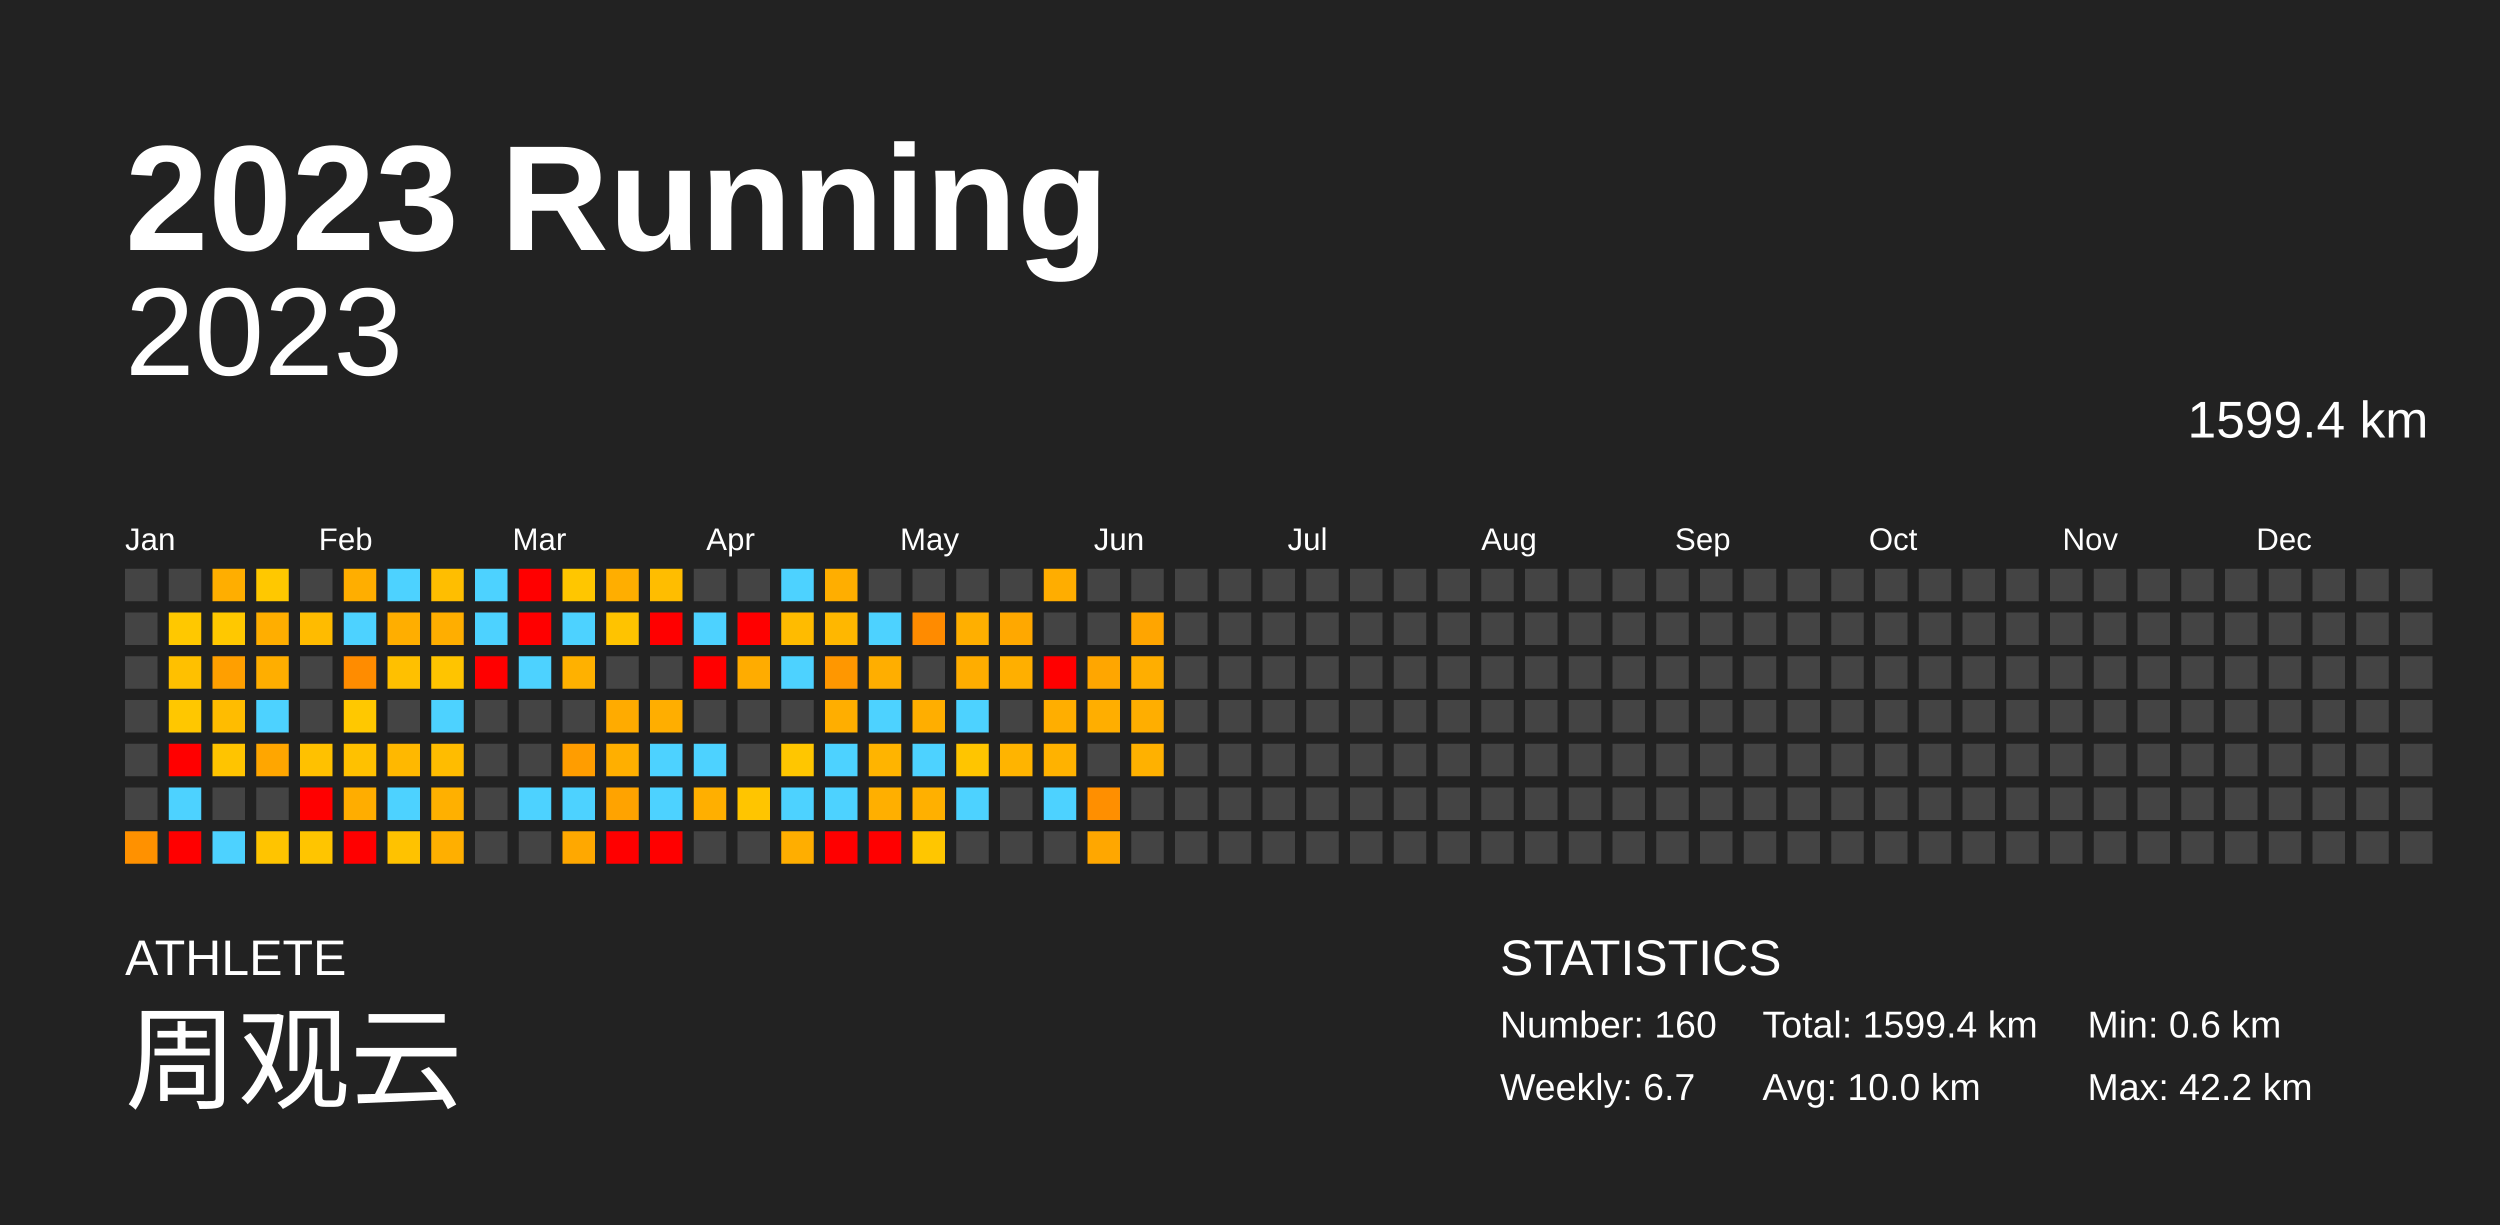
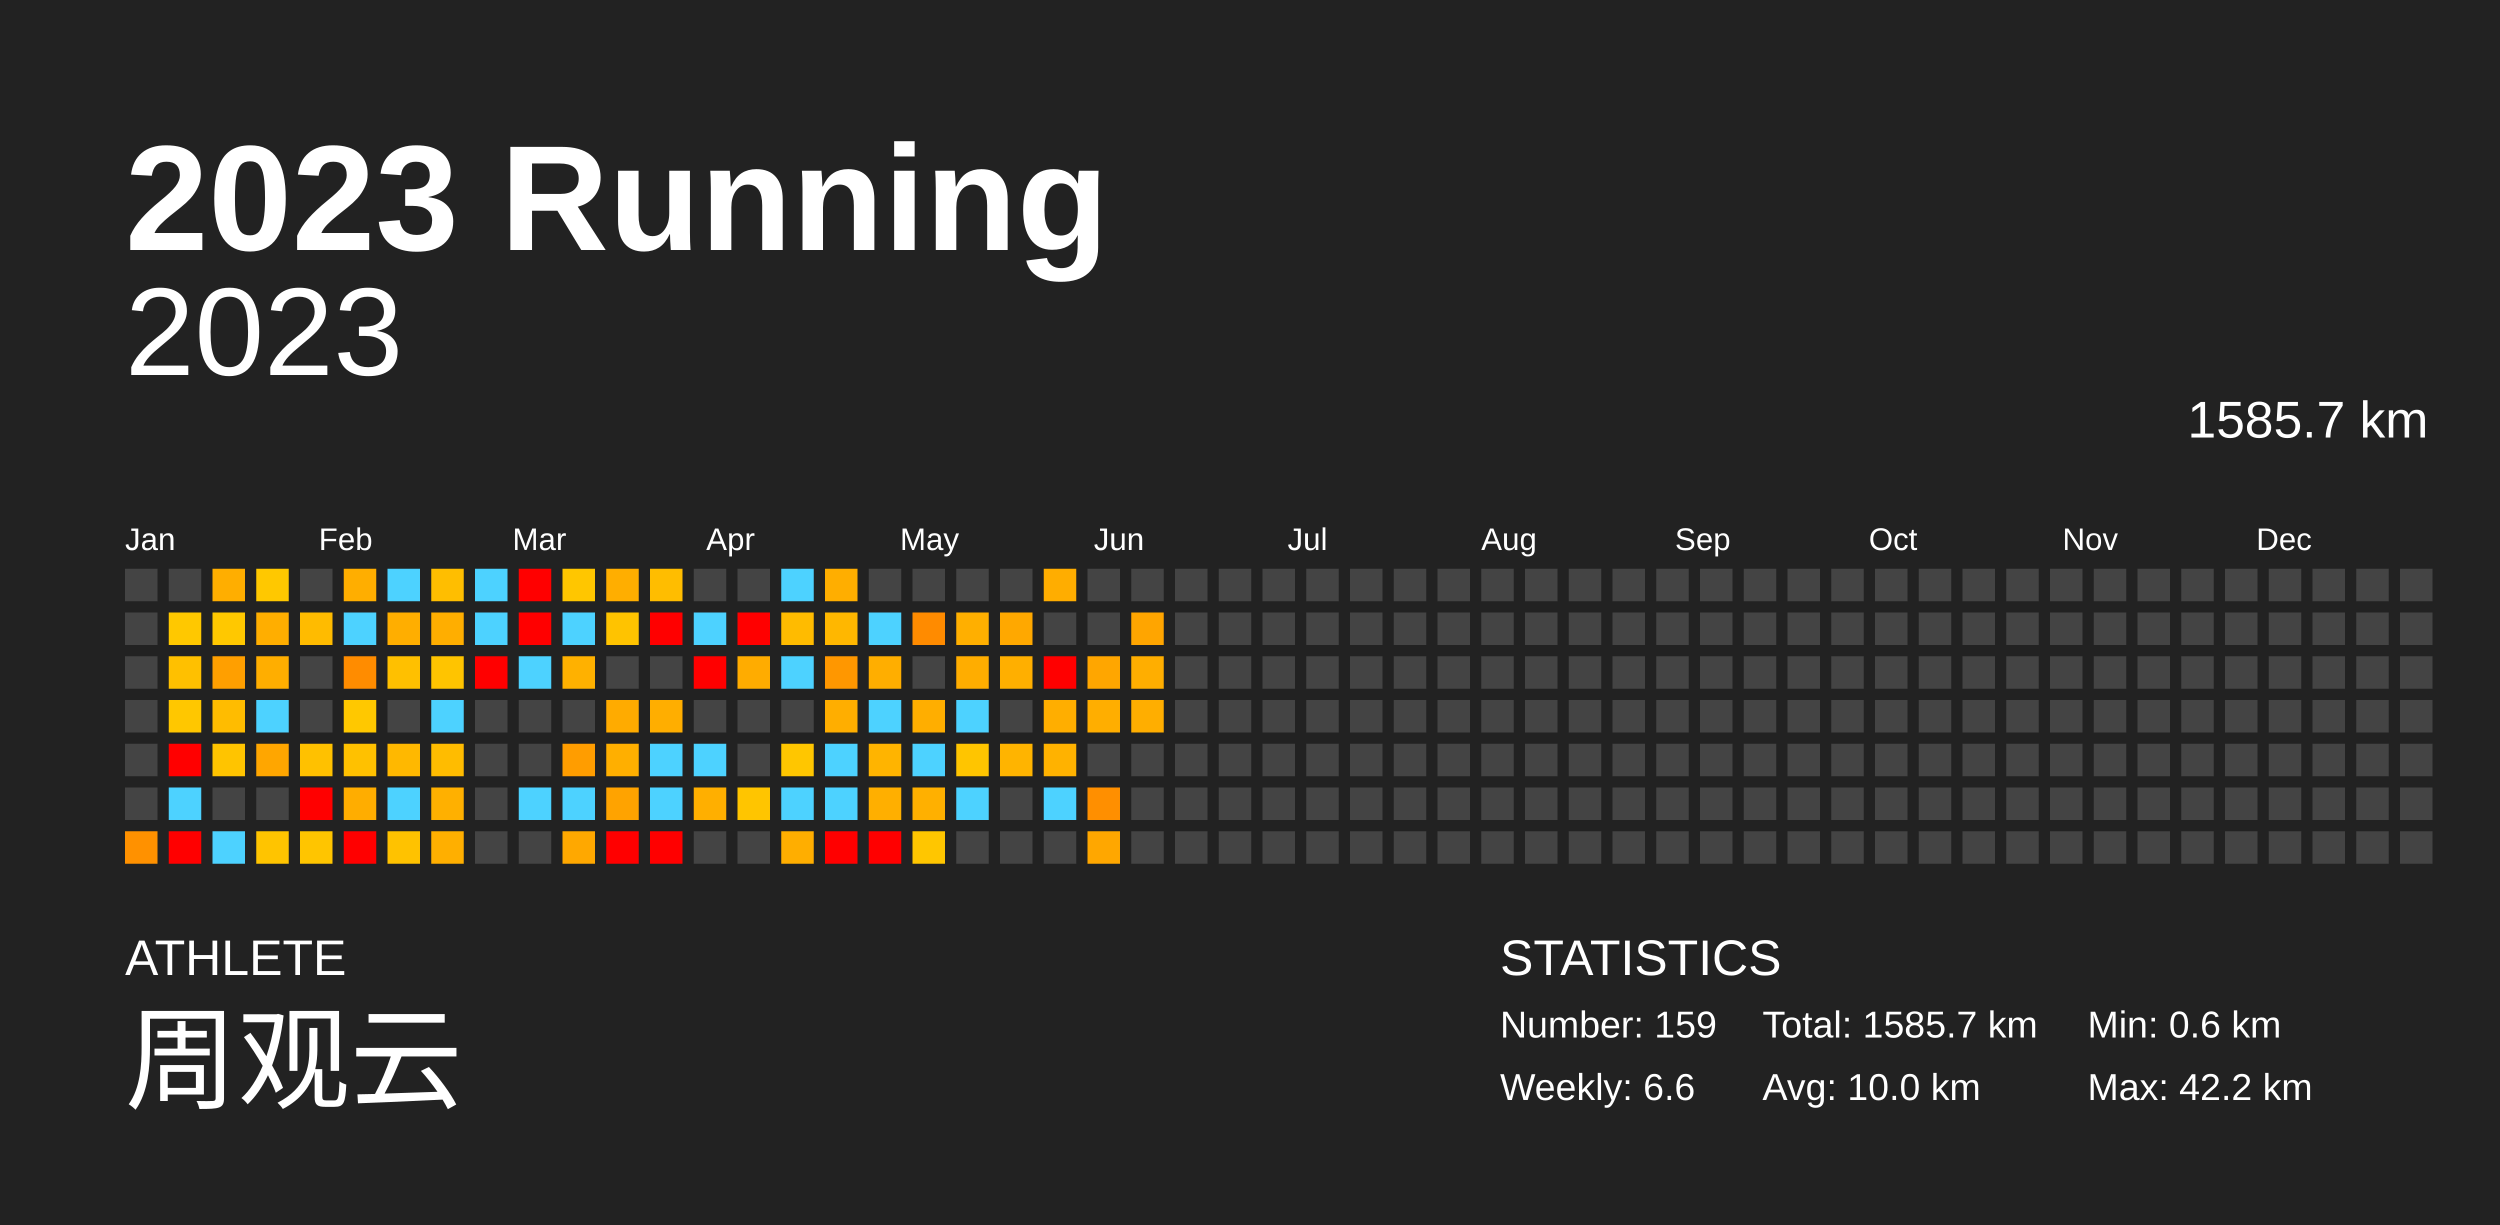
<svg xmlns="http://www.w3.org/2000/svg" baseProfile="full" height="98mm" version="1.1" viewBox="0,0,200,98" width="200mm">
  <defs />
  <rect fill="#222222" height="98" width="200" x="0" y="0" />
  <text fill="#FFFFFF" style="font-size:12px; font-family:Arial; font-weight:bold;" x="10" y="20">2023 Running</text>
  <text fill="#FFFFFF" style="font-size:4px; font-family:Arial" x="10" y="78">ATHLETE</text>
  <text fill="#FFFFFF" style="font-size:9px; font-family:Arial" x="10" y="88">周观云</text>
  <text fill="#FFFFFF" style="font-size:4px; font-family:Arial" x="120" y="78">STATISTICS</text>
-   <text fill="#FFFFFF" style="font-size:3px; font-family:Arial" x="120" y="83">Number: 160</text>
-   <text fill="#FFFFFF" style="font-size:3px; font-family:Arial" x="120" y="88">Weekly: 6.7</text>
-   <text fill="#FFFFFF" style="font-size:3px; font-family:Arial" x="141" y="83">Total: 1599.4 km</text>
+   <text fill="#FFFFFF" style="font-size:3px; font-family:Arial" x="120" y="83">Number: 159</text>
+   <text fill="#FFFFFF" style="font-size:3px; font-family:Arial" x="120" y="88">Weekly: 6.6</text>
+   <text fill="#FFFFFF" style="font-size:3px; font-family:Arial" x="141" y="83">Total: 1585.7 km</text>
  <text fill="#FFFFFF" style="font-size:3px; font-family:Arial" x="141" y="88">Avg: 10.0 km</text>
  <text fill="#FFFFFF" style="font-size:3px; font-family:Arial" x="167" y="83">Min: 0.6 km</text>
  <text fill="#FFFFFF" style="font-size:3px; font-family:Arial" x="167" y="88">Max: 42.2 km</text>
  <text alignment-baseline="hanging" fill="#FFFFFF" style="font-size:10.0px; font-family:Arial;" x="10" y="30">2023</text>
-   <text alignment-baseline="hanging" fill="#FFFFFF" style="font-size:4.125px; font-family:Arial;" x="175" y="35">1599.4 km</text>
+   <text alignment-baseline="hanging" fill="#FFFFFF" style="font-size:4.125px; font-family:Arial;" x="175" y="35">1585.7 km</text>
  <text fill="#FFFFFF" style="font-size:2.5px; font-family:Arial" x="10.0" y="44">Jan</text>
  <text fill="#FFFFFF" style="font-size:2.5px; font-family:Arial" x="25.5" y="44">Feb</text>
  <text fill="#FFFFFF" style="font-size:2.5px; font-family:Arial" x="41.0" y="44">Mar</text>
  <text fill="#FFFFFF" style="font-size:2.5px; font-family:Arial" x="56.5" y="44">Apr</text>
  <text fill="#FFFFFF" style="font-size:2.5px; font-family:Arial" x="72.0" y="44">May</text>
  <text fill="#FFFFFF" style="font-size:2.5px; font-family:Arial" x="87.5" y="44">Jun</text>
  <text fill="#FFFFFF" style="font-size:2.5px; font-family:Arial" x="103.0" y="44">Jul</text>
  <text fill="#FFFFFF" style="font-size:2.5px; font-family:Arial" x="118.5" y="44">Aug</text>
  <text fill="#FFFFFF" style="font-size:2.5px; font-family:Arial" x="134.0" y="44">Sep</text>
  <text fill="#FFFFFF" style="font-size:2.5px; font-family:Arial" x="149.5" y="44">Oct</text>
  <text fill="#FFFFFF" style="font-size:2.5px; font-family:Arial" x="165.0" y="44">Nov</text>
  <text fill="#FFFFFF" style="font-size:2.5px; font-family:Arial" x="180.5" y="44">Dec</text>
  <rect fill="#444444" height="2.6" width="2.6" x="10.0" y="45.5" />
  <rect fill="#444444" height="2.6" width="2.6" x="10.0" y="49.0" />
  <rect fill="#444444" height="2.6" width="2.6" x="10.0" y="52.5" />
  <rect fill="#444444" height="2.6" width="2.6" x="10.0" y="56.0" />
  <rect fill="#444444" height="2.6" width="2.6" x="10.0" y="59.5" />
  <rect fill="#444444" height="2.6" width="2.6" x="10.0" y="63.0" />
  <rect fill="#ff9100" height="2.6" width="2.6" x="10.0" y="66.5" />
  <rect fill="#444444" height="2.6" width="2.6" x="13.5" y="45.5" />
  <rect fill="#ffc800" height="2.6" width="2.6" x="13.5" y="49.0" />
  <rect fill="#ffc000" height="2.6" width="2.6" x="13.5" y="52.5" />
  <rect fill="#ffc700" height="2.6" width="2.6" x="13.5" y="56.0" />
  <rect fill="red" height="2.6" width="2.6" x="13.5" y="59.5" />
  <rect fill="#4dd2ff" height="2.6" width="2.6" x="13.5" y="63.0" />
  <rect fill="red" height="2.6" width="2.6" x="13.5" y="66.5" />
  <rect fill="#ffae00" height="2.6" width="2.6" x="17.0" y="45.5" />
  <rect fill="#ffc800" height="2.6" width="2.6" x="17.0" y="49.0" />
  <rect fill="#ff9f00" height="2.6" width="2.6" x="17.0" y="52.5" />
  <rect fill="#ffbc00" height="2.6" width="2.6" x="17.0" y="56.0" />
  <rect fill="#ffc400" height="2.6" width="2.6" x="17.0" y="59.5" />
  <rect fill="#444444" height="2.6" width="2.6" x="17.0" y="63.0" />
  <rect fill="#4dd2ff" height="2.6" width="2.6" x="17.0" y="66.5" />
  <rect fill="#ffc800" height="2.6" width="2.6" x="20.5" y="45.5" />
  <rect fill="#ffae00" height="2.6" width="2.6" x="20.5" y="49.0" />
  <rect fill="#ffae00" height="2.6" width="2.6" x="20.5" y="52.5" />
  <rect fill="#4dd2ff" height="2.6" width="2.6" x="20.5" y="56.0" />
  <rect fill="#ffa600" height="2.6" width="2.6" x="20.5" y="59.5" />
  <rect fill="#444444" height="2.6" width="2.6" x="20.5" y="63.0" />
  <rect fill="#ffc400" height="2.6" width="2.6" x="20.5" y="66.5" />
  <rect fill="#444444" height="2.6" width="2.6" x="24.0" y="45.5" />
  <rect fill="#ffbb00" height="2.6" width="2.6" x="24.0" y="49.0" />
  <rect fill="#444444" height="2.6" width="2.6" x="24.0" y="52.5" />
  <rect fill="#444444" height="2.6" width="2.6" x="24.0" y="56.0" />
  <rect fill="#ffc100" height="2.6" width="2.6" x="24.0" y="59.5" />
  <rect fill="red" height="2.6" width="2.6" x="24.0" y="63.0" />
  <rect fill="#ffc500" height="2.6" width="2.6" x="24.0" y="66.5" />
  <rect fill="#ffae00" height="2.6" width="2.6" x="27.5" y="45.5" />
  <rect fill="#4dd2ff" height="2.6" width="2.6" x="27.5" y="49.0" />
  <rect fill="#ff8c00" height="2.6" width="2.6" x="27.5" y="52.5" />
  <rect fill="#ffc800" height="2.6" width="2.6" x="27.5" y="56.0" />
  <rect fill="#ffc100" height="2.6" width="2.6" x="27.5" y="59.5" />
  <rect fill="#ffad00" height="2.6" width="2.6" x="27.5" y="63.0" />
  <rect fill="red" height="2.6" width="2.6" x="27.5" y="66.5" />
  <rect fill="#4dd2ff" height="2.6" width="2.6" x="31.0" y="45.5" />
  <rect fill="#ffae00" height="2.6" width="2.6" x="31.0" y="49.0" />
  <rect fill="#ffc000" height="2.6" width="2.6" x="31.0" y="52.5" />
  <rect fill="#444444" height="2.6" width="2.6" x="31.0" y="56.0" />
  <rect fill="#ffb800" height="2.6" width="2.6" x="31.0" y="59.5" />
  <rect fill="#4dd2ff" height="2.6" width="2.6" x="31.0" y="63.0" />
  <rect fill="#ffc200" height="2.6" width="2.6" x="31.0" y="66.5" />
  <rect fill="#ffbe00" height="2.6" width="2.6" x="34.5" y="45.5" />
  <rect fill="#ffae00" height="2.6" width="2.6" x="34.5" y="49.0" />
  <rect fill="#ffc400" height="2.6" width="2.6" x="34.5" y="52.5" />
  <rect fill="#4dd2ff" height="2.6" width="2.6" x="34.5" y="56.0" />
  <rect fill="#ffbc00" height="2.6" width="2.6" x="34.5" y="59.5" />
  <rect fill="#ffb000" height="2.6" width="2.6" x="34.5" y="63.0" />
  <rect fill="#ffaf00" height="2.6" width="2.6" x="34.5" y="66.5" />
  <rect fill="#4dd2ff" height="2.6" width="2.6" x="38.0" y="45.5" />
  <rect fill="#4dd2ff" height="2.6" width="2.6" x="38.0" y="49.0" />
  <rect fill="red" height="2.6" width="2.6" x="38.0" y="52.5" />
  <rect fill="#444444" height="2.6" width="2.6" x="38.0" y="56.0" />
  <rect fill="#444444" height="2.6" width="2.6" x="38.0" y="59.5" />
  <rect fill="#444444" height="2.6" width="2.6" x="38.0" y="63.0" />
  <rect fill="#444444" height="2.6" width="2.6" x="38.0" y="66.5" />
  <rect fill="red" height="2.6" width="2.6" x="41.5" y="45.5" />
  <rect fill="red" height="2.6" width="2.6" x="41.5" y="49.0" />
  <rect fill="#4dd2ff" height="2.6" width="2.6" x="41.5" y="52.5" />
  <rect fill="#444444" height="2.6" width="2.6" x="41.5" y="56.0" />
  <rect fill="#444444" height="2.6" width="2.6" x="41.5" y="59.5" />
  <rect fill="#4dd2ff" height="2.6" width="2.6" x="41.5" y="63.0" />
  <rect fill="#444444" height="2.6" width="2.6" x="41.5" y="66.5" />
  <rect fill="#ffc600" height="2.6" width="2.6" x="45.0" y="45.5" />
  <rect fill="#4dd2ff" height="2.6" width="2.6" x="45.0" y="49.0" />
  <rect fill="#ffb100" height="2.6" width="2.6" x="45.0" y="52.5" />
  <rect fill="#444444" height="2.6" width="2.6" x="45.0" y="56.0" />
  <rect fill="#ff9d00" height="2.6" width="2.6" x="45.0" y="59.5" />
  <rect fill="#4dd2ff" height="2.6" width="2.6" x="45.0" y="63.0" />
  <rect fill="#ffa800" height="2.6" width="2.6" x="45.0" y="66.5" />
  <rect fill="#ffae00" height="2.6" width="2.6" x="48.5" y="45.5" />
  <rect fill="#ffc300" height="2.6" width="2.6" x="48.5" y="49.0" />
  <rect fill="#444444" height="2.6" width="2.6" x="48.5" y="52.5" />
  <rect fill="#ffab00" height="2.6" width="2.6" x="48.5" y="56.0" />
  <rect fill="#ffaf00" height="2.6" width="2.6" x="48.5" y="59.5" />
  <rect fill="#ffa300" height="2.6" width="2.6" x="48.5" y="63.0" />
  <rect fill="red" height="2.6" width="2.6" x="48.5" y="66.5" />
  <rect fill="#ffbd00" height="2.6" width="2.6" x="52.0" y="45.5" />
  <rect fill="red" height="2.6" width="2.6" x="52.0" y="49.0" />
  <rect fill="#444444" height="2.6" width="2.6" x="52.0" y="52.5" />
  <rect fill="#ffae00" height="2.6" width="2.6" x="52.0" y="56.0" />
  <rect fill="#4dd2ff" height="2.6" width="2.6" x="52.0" y="59.5" />
  <rect fill="#4dd2ff" height="2.6" width="2.6" x="52.0" y="63.0" />
  <rect fill="red" height="2.6" width="2.6" x="52.0" y="66.5" />
  <rect fill="#444444" height="2.6" width="2.6" x="55.5" y="45.5" />
  <rect fill="#4dd2ff" height="2.6" width="2.6" x="55.5" y="49.0" />
  <rect fill="red" height="2.6" width="2.6" x="55.5" y="52.5" />
  <rect fill="#444444" height="2.6" width="2.6" x="55.5" y="56.0" />
  <rect fill="#4dd2ff" height="2.6" width="2.6" x="55.5" y="59.5" />
  <rect fill="#ffaf00" height="2.6" width="2.6" x="55.5" y="63.0" />
  <rect fill="#444444" height="2.6" width="2.6" x="55.5" y="66.5" />
  <rect fill="#444444" height="2.6" width="2.6" x="59.0" y="45.5" />
  <rect fill="red" height="2.6" width="2.6" x="59.0" y="49.0" />
  <rect fill="#ffac00" height="2.6" width="2.6" x="59.0" y="52.5" />
  <rect fill="#444444" height="2.6" width="2.6" x="59.0" y="56.0" />
  <rect fill="#444444" height="2.6" width="2.6" x="59.0" y="59.5" />
  <rect fill="#ffc500" height="2.6" width="2.6" x="59.0" y="63.0" />
  <rect fill="#444444" height="2.6" width="2.6" x="59.0" y="66.5" />
  <rect fill="#4dd2ff" height="2.6" width="2.6" x="62.5" y="45.5" />
  <rect fill="#ffbb00" height="2.6" width="2.6" x="62.5" y="49.0" />
  <rect fill="#4dd2ff" height="2.6" width="2.6" x="62.5" y="52.5" />
  <rect fill="#444444" height="2.6" width="2.6" x="62.5" y="56.0" />
  <rect fill="#ffc600" height="2.6" width="2.6" x="62.5" y="59.5" />
  <rect fill="#4dd2ff" height="2.6" width="2.6" x="62.5" y="63.0" />
  <rect fill="#ffae00" height="2.6" width="2.6" x="62.5" y="66.5" />
  <rect fill="#ffae00" height="2.6" width="2.6" x="66.0" y="45.5" />
  <rect fill="#ffb700" height="2.6" width="2.6" x="66.0" y="49.0" />
  <rect fill="#ff9700" height="2.6" width="2.6" x="66.0" y="52.5" />
  <rect fill="#ffae00" height="2.6" width="2.6" x="66.0" y="56.0" />
  <rect fill="#4dd2ff" height="2.6" width="2.6" x="66.0" y="59.5" />
  <rect fill="#4dd2ff" height="2.6" width="2.6" x="66.0" y="63.0" />
  <rect fill="red" height="2.6" width="2.6" x="66.0" y="66.5" />
  <rect fill="#444444" height="2.6" width="2.6" x="69.5" y="45.5" />
  <rect fill="#4dd2ff" height="2.6" width="2.6" x="69.5" y="49.0" />
  <rect fill="#ffae00" height="2.6" width="2.6" x="69.5" y="52.5" />
  <rect fill="#4dd2ff" height="2.6" width="2.6" x="69.5" y="56.0" />
  <rect fill="#ffb400" height="2.6" width="2.6" x="69.5" y="59.5" />
  <rect fill="#ffaf00" height="2.6" width="2.6" x="69.5" y="63.0" />
  <rect fill="red" height="2.6" width="2.6" x="69.5" y="66.5" />
  <rect fill="#444444" height="2.6" width="2.6" x="73.0" y="45.5" />
  <rect fill="#ff8b00" height="2.6" width="2.6" x="73.0" y="49.0" />
  <rect fill="#444444" height="2.6" width="2.6" x="73.0" y="52.5" />
  <rect fill="#ffae00" height="2.6" width="2.6" x="73.0" y="56.0" />
  <rect fill="#4dd2ff" height="2.6" width="2.6" x="73.0" y="59.5" />
  <rect fill="#ffb000" height="2.6" width="2.6" x="73.0" y="63.0" />
  <rect fill="#ffc600" height="2.6" width="2.6" x="73.0" y="66.5" />
  <rect fill="#444444" height="2.6" width="2.6" x="76.5" y="45.5" />
  <rect fill="#ffaf00" height="2.6" width="2.6" x="76.5" y="49.0" />
  <rect fill="#ffad00" height="2.6" width="2.6" x="76.5" y="52.5" />
  <rect fill="#4dd2ff" height="2.6" width="2.6" x="76.5" y="56.0" />
  <rect fill="#ffc500" height="2.6" width="2.6" x="76.5" y="59.5" />
  <rect fill="#4dd2ff" height="2.6" width="2.6" x="76.5" y="63.0" />
  <rect fill="#444444" height="2.6" width="2.6" x="76.5" y="66.5" />
  <rect fill="#444444" height="2.6" width="2.6" x="80.0" y="45.5" />
  <rect fill="#ffa800" height="2.6" width="2.6" x="80.0" y="49.0" />
  <rect fill="#ffaf00" height="2.6" width="2.6" x="80.0" y="52.5" />
  <rect fill="#444444" height="2.6" width="2.6" x="80.0" y="56.0" />
  <rect fill="#ffb400" height="2.6" width="2.6" x="80.0" y="59.5" />
  <rect fill="#444444" height="2.6" width="2.6" x="80.0" y="63.0" />
  <rect fill="#444444" height="2.6" width="2.6" x="80.0" y="66.5" />
  <rect fill="#ffad00" height="2.6" width="2.6" x="83.5" y="45.5" />
  <rect fill="#444444" height="2.6" width="2.6" x="83.5" y="49.0" />
  <rect fill="red" height="2.6" width="2.6" x="83.5" y="52.5" />
  <rect fill="#ffae00" height="2.6" width="2.6" x="83.5" y="56.0" />
  <rect fill="#ffb200" height="2.6" width="2.6" x="83.5" y="59.5" />
  <rect fill="#4dd2ff" height="2.6" width="2.6" x="83.5" y="63.0" />
  <rect fill="#444444" height="2.6" width="2.6" x="83.5" y="66.5" />
  <rect fill="#444444" height="2.6" width="2.6" x="87.0" y="45.5" />
  <rect fill="#444444" height="2.6" width="2.6" x="87.0" y="49.0" />
  <rect fill="#ffa600" height="2.6" width="2.6" x="87.0" y="52.5" />
  <rect fill="#ffae00" height="2.6" width="2.6" x="87.0" y="56.0" />
  <rect fill="#444444" height="2.6" width="2.6" x="87.0" y="59.5" />
  <rect fill="#ff8f00" height="2.6" width="2.6" x="87.0" y="63.0" />
  <rect fill="#ffa700" height="2.6" width="2.6" x="87.0" y="66.5" />
  <rect fill="#444444" height="2.6" width="2.6" x="90.5" y="45.5" />
  <rect fill="#ffa500" height="2.6" width="2.6" x="90.5" y="49.0" />
  <rect fill="#ffae00" height="2.6" width="2.6" x="90.5" y="52.5" />
  <rect fill="#ffae00" height="2.6" width="2.6" x="90.5" y="56.0" />
-   <rect fill="#ffb100" height="2.6" width="2.6" x="90.5" y="59.5" />
+   <rect fill="#444444" height="2.6" width="2.6" x="90.5" y="59.5" />
  <rect fill="#444444" height="2.6" width="2.6" x="90.5" y="63.0" />
  <rect fill="#444444" height="2.6" width="2.6" x="90.5" y="66.5" />
  <rect fill="#444444" height="2.6" width="2.6" x="94.0" y="45.5" />
  <rect fill="#444444" height="2.6" width="2.6" x="94.0" y="49.0" />
  <rect fill="#444444" height="2.6" width="2.6" x="94.0" y="52.5" />
  <rect fill="#444444" height="2.6" width="2.6" x="94.0" y="56.0" />
  <rect fill="#444444" height="2.6" width="2.6" x="94.0" y="59.5" />
  <rect fill="#444444" height="2.6" width="2.6" x="94.0" y="63.0" />
  <rect fill="#444444" height="2.6" width="2.6" x="94.0" y="66.5" />
  <rect fill="#444444" height="2.6" width="2.6" x="97.5" y="45.5" />
  <rect fill="#444444" height="2.6" width="2.6" x="97.5" y="49.0" />
  <rect fill="#444444" height="2.6" width="2.6" x="97.5" y="52.5" />
  <rect fill="#444444" height="2.6" width="2.6" x="97.5" y="56.0" />
  <rect fill="#444444" height="2.6" width="2.6" x="97.5" y="59.5" />
  <rect fill="#444444" height="2.6" width="2.6" x="97.5" y="63.0" />
  <rect fill="#444444" height="2.6" width="2.6" x="97.5" y="66.5" />
  <rect fill="#444444" height="2.6" width="2.6" x="101.0" y="45.5" />
  <rect fill="#444444" height="2.6" width="2.6" x="101.0" y="49.0" />
  <rect fill="#444444" height="2.6" width="2.6" x="101.0" y="52.5" />
  <rect fill="#444444" height="2.6" width="2.6" x="101.0" y="56.0" />
  <rect fill="#444444" height="2.6" width="2.6" x="101.0" y="59.5" />
  <rect fill="#444444" height="2.6" width="2.6" x="101.0" y="63.0" />
  <rect fill="#444444" height="2.6" width="2.6" x="101.0" y="66.5" />
  <rect fill="#444444" height="2.6" width="2.6" x="104.5" y="45.5" />
  <rect fill="#444444" height="2.6" width="2.6" x="104.5" y="49.0" />
  <rect fill="#444444" height="2.6" width="2.6" x="104.5" y="52.5" />
  <rect fill="#444444" height="2.6" width="2.6" x="104.5" y="56.0" />
  <rect fill="#444444" height="2.6" width="2.6" x="104.5" y="59.5" />
  <rect fill="#444444" height="2.6" width="2.6" x="104.5" y="63.0" />
  <rect fill="#444444" height="2.6" width="2.6" x="104.5" y="66.5" />
  <rect fill="#444444" height="2.6" width="2.6" x="108.0" y="45.5" />
  <rect fill="#444444" height="2.6" width="2.6" x="108.0" y="49.0" />
  <rect fill="#444444" height="2.6" width="2.6" x="108.0" y="52.5" />
  <rect fill="#444444" height="2.6" width="2.6" x="108.0" y="56.0" />
  <rect fill="#444444" height="2.6" width="2.6" x="108.0" y="59.5" />
  <rect fill="#444444" height="2.6" width="2.6" x="108.0" y="63.0" />
  <rect fill="#444444" height="2.6" width="2.6" x="108.0" y="66.5" />
  <rect fill="#444444" height="2.6" width="2.6" x="111.5" y="45.5" />
  <rect fill="#444444" height="2.6" width="2.6" x="111.5" y="49.0" />
  <rect fill="#444444" height="2.6" width="2.6" x="111.5" y="52.5" />
  <rect fill="#444444" height="2.6" width="2.6" x="111.5" y="56.0" />
  <rect fill="#444444" height="2.6" width="2.6" x="111.5" y="59.5" />
  <rect fill="#444444" height="2.6" width="2.6" x="111.5" y="63.0" />
  <rect fill="#444444" height="2.6" width="2.6" x="111.5" y="66.5" />
  <rect fill="#444444" height="2.6" width="2.6" x="115.0" y="45.5" />
  <rect fill="#444444" height="2.6" width="2.6" x="115.0" y="49.0" />
  <rect fill="#444444" height="2.6" width="2.6" x="115.0" y="52.5" />
  <rect fill="#444444" height="2.6" width="2.6" x="115.0" y="56.0" />
  <rect fill="#444444" height="2.6" width="2.6" x="115.0" y="59.5" />
  <rect fill="#444444" height="2.6" width="2.6" x="115.0" y="63.0" />
  <rect fill="#444444" height="2.6" width="2.6" x="115.0" y="66.5" />
  <rect fill="#444444" height="2.6" width="2.6" x="118.5" y="45.5" />
  <rect fill="#444444" height="2.6" width="2.6" x="118.5" y="49.0" />
  <rect fill="#444444" height="2.6" width="2.6" x="118.5" y="52.5" />
  <rect fill="#444444" height="2.6" width="2.6" x="118.5" y="56.0" />
  <rect fill="#444444" height="2.6" width="2.6" x="118.5" y="59.5" />
  <rect fill="#444444" height="2.6" width="2.6" x="118.5" y="63.0" />
  <rect fill="#444444" height="2.6" width="2.6" x="118.5" y="66.5" />
  <rect fill="#444444" height="2.6" width="2.6" x="122.0" y="45.5" />
  <rect fill="#444444" height="2.6" width="2.6" x="122.0" y="49.0" />
  <rect fill="#444444" height="2.6" width="2.6" x="122.0" y="52.5" />
  <rect fill="#444444" height="2.6" width="2.6" x="122.0" y="56.0" />
  <rect fill="#444444" height="2.6" width="2.6" x="122.0" y="59.5" />
  <rect fill="#444444" height="2.6" width="2.6" x="122.0" y="63.0" />
  <rect fill="#444444" height="2.6" width="2.6" x="122.0" y="66.5" />
  <rect fill="#444444" height="2.6" width="2.6" x="125.5" y="45.5" />
  <rect fill="#444444" height="2.6" width="2.6" x="125.5" y="49.0" />
  <rect fill="#444444" height="2.6" width="2.6" x="125.5" y="52.5" />
  <rect fill="#444444" height="2.6" width="2.6" x="125.5" y="56.0" />
  <rect fill="#444444" height="2.6" width="2.6" x="125.5" y="59.5" />
  <rect fill="#444444" height="2.6" width="2.6" x="125.5" y="63.0" />
  <rect fill="#444444" height="2.6" width="2.6" x="125.5" y="66.5" />
  <rect fill="#444444" height="2.6" width="2.6" x="129.0" y="45.5" />
  <rect fill="#444444" height="2.6" width="2.6" x="129.0" y="49.0" />
  <rect fill="#444444" height="2.6" width="2.6" x="129.0" y="52.5" />
  <rect fill="#444444" height="2.6" width="2.6" x="129.0" y="56.0" />
  <rect fill="#444444" height="2.6" width="2.6" x="129.0" y="59.5" />
  <rect fill="#444444" height="2.6" width="2.6" x="129.0" y="63.0" />
  <rect fill="#444444" height="2.6" width="2.6" x="129.0" y="66.5" />
  <rect fill="#444444" height="2.6" width="2.6" x="132.5" y="45.5" />
  <rect fill="#444444" height="2.6" width="2.6" x="132.5" y="49.0" />
  <rect fill="#444444" height="2.6" width="2.6" x="132.5" y="52.5" />
  <rect fill="#444444" height="2.6" width="2.6" x="132.5" y="56.0" />
  <rect fill="#444444" height="2.6" width="2.6" x="132.5" y="59.5" />
  <rect fill="#444444" height="2.6" width="2.6" x="132.5" y="63.0" />
  <rect fill="#444444" height="2.6" width="2.6" x="132.5" y="66.5" />
  <rect fill="#444444" height="2.6" width="2.6" x="136.0" y="45.5" />
  <rect fill="#444444" height="2.6" width="2.6" x="136.0" y="49.0" />
  <rect fill="#444444" height="2.6" width="2.6" x="136.0" y="52.5" />
  <rect fill="#444444" height="2.6" width="2.6" x="136.0" y="56.0" />
  <rect fill="#444444" height="2.6" width="2.6" x="136.0" y="59.5" />
  <rect fill="#444444" height="2.6" width="2.6" x="136.0" y="63.0" />
  <rect fill="#444444" height="2.6" width="2.6" x="136.0" y="66.5" />
  <rect fill="#444444" height="2.6" width="2.6" x="139.5" y="45.5" />
  <rect fill="#444444" height="2.6" width="2.6" x="139.5" y="49.0" />
  <rect fill="#444444" height="2.6" width="2.6" x="139.5" y="52.5" />
  <rect fill="#444444" height="2.6" width="2.6" x="139.5" y="56.0" />
  <rect fill="#444444" height="2.6" width="2.6" x="139.5" y="59.5" />
  <rect fill="#444444" height="2.6" width="2.6" x="139.5" y="63.0" />
  <rect fill="#444444" height="2.6" width="2.6" x="139.5" y="66.5" />
  <rect fill="#444444" height="2.6" width="2.6" x="143.0" y="45.5" />
  <rect fill="#444444" height="2.6" width="2.6" x="143.0" y="49.0" />
  <rect fill="#444444" height="2.6" width="2.6" x="143.0" y="52.5" />
  <rect fill="#444444" height="2.6" width="2.6" x="143.0" y="56.0" />
  <rect fill="#444444" height="2.6" width="2.6" x="143.0" y="59.5" />
  <rect fill="#444444" height="2.6" width="2.6" x="143.0" y="63.0" />
  <rect fill="#444444" height="2.6" width="2.6" x="143.0" y="66.5" />
  <rect fill="#444444" height="2.6" width="2.6" x="146.5" y="45.5" />
  <rect fill="#444444" height="2.6" width="2.6" x="146.5" y="49.0" />
  <rect fill="#444444" height="2.6" width="2.6" x="146.5" y="52.5" />
  <rect fill="#444444" height="2.6" width="2.6" x="146.5" y="56.0" />
  <rect fill="#444444" height="2.6" width="2.6" x="146.5" y="59.5" />
  <rect fill="#444444" height="2.6" width="2.6" x="146.5" y="63.0" />
  <rect fill="#444444" height="2.6" width="2.6" x="146.5" y="66.5" />
  <rect fill="#444444" height="2.6" width="2.6" x="150.0" y="45.5" />
  <rect fill="#444444" height="2.6" width="2.6" x="150.0" y="49.0" />
  <rect fill="#444444" height="2.6" width="2.6" x="150.0" y="52.5" />
  <rect fill="#444444" height="2.6" width="2.6" x="150.0" y="56.0" />
  <rect fill="#444444" height="2.6" width="2.6" x="150.0" y="59.5" />
  <rect fill="#444444" height="2.6" width="2.6" x="150.0" y="63.0" />
  <rect fill="#444444" height="2.6" width="2.6" x="150.0" y="66.5" />
  <rect fill="#444444" height="2.6" width="2.6" x="153.5" y="45.5" />
  <rect fill="#444444" height="2.6" width="2.6" x="153.5" y="49.0" />
  <rect fill="#444444" height="2.6" width="2.6" x="153.5" y="52.5" />
  <rect fill="#444444" height="2.6" width="2.6" x="153.5" y="56.0" />
  <rect fill="#444444" height="2.6" width="2.6" x="153.5" y="59.5" />
  <rect fill="#444444" height="2.6" width="2.6" x="153.5" y="63.0" />
  <rect fill="#444444" height="2.6" width="2.6" x="153.5" y="66.5" />
  <rect fill="#444444" height="2.6" width="2.6" x="157.0" y="45.5" />
  <rect fill="#444444" height="2.6" width="2.6" x="157.0" y="49.0" />
  <rect fill="#444444" height="2.6" width="2.6" x="157.0" y="52.5" />
  <rect fill="#444444" height="2.6" width="2.6" x="157.0" y="56.0" />
  <rect fill="#444444" height="2.6" width="2.6" x="157.0" y="59.5" />
  <rect fill="#444444" height="2.6" width="2.6" x="157.0" y="63.0" />
  <rect fill="#444444" height="2.6" width="2.6" x="157.0" y="66.5" />
  <rect fill="#444444" height="2.6" width="2.6" x="160.5" y="45.5" />
  <rect fill="#444444" height="2.6" width="2.6" x="160.5" y="49.0" />
  <rect fill="#444444" height="2.6" width="2.6" x="160.5" y="52.5" />
  <rect fill="#444444" height="2.6" width="2.6" x="160.5" y="56.0" />
  <rect fill="#444444" height="2.6" width="2.6" x="160.5" y="59.5" />
  <rect fill="#444444" height="2.6" width="2.6" x="160.5" y="63.0" />
  <rect fill="#444444" height="2.6" width="2.6" x="160.5" y="66.5" />
  <rect fill="#444444" height="2.6" width="2.6" x="164.0" y="45.5" />
  <rect fill="#444444" height="2.6" width="2.6" x="164.0" y="49.0" />
  <rect fill="#444444" height="2.6" width="2.6" x="164.0" y="52.5" />
  <rect fill="#444444" height="2.6" width="2.6" x="164.0" y="56.0" />
  <rect fill="#444444" height="2.6" width="2.6" x="164.0" y="59.5" />
  <rect fill="#444444" height="2.6" width="2.6" x="164.0" y="63.0" />
  <rect fill="#444444" height="2.6" width="2.6" x="164.0" y="66.5" />
  <rect fill="#444444" height="2.6" width="2.6" x="167.5" y="45.5" />
  <rect fill="#444444" height="2.6" width="2.6" x="167.5" y="49.0" />
  <rect fill="#444444" height="2.6" width="2.6" x="167.5" y="52.5" />
  <rect fill="#444444" height="2.6" width="2.6" x="167.5" y="56.0" />
  <rect fill="#444444" height="2.6" width="2.6" x="167.5" y="59.5" />
  <rect fill="#444444" height="2.6" width="2.6" x="167.5" y="63.0" />
  <rect fill="#444444" height="2.6" width="2.6" x="167.5" y="66.5" />
  <rect fill="#444444" height="2.6" width="2.6" x="171.0" y="45.5" />
  <rect fill="#444444" height="2.6" width="2.6" x="171.0" y="49.0" />
  <rect fill="#444444" height="2.6" width="2.6" x="171.0" y="52.5" />
  <rect fill="#444444" height="2.6" width="2.6" x="171.0" y="56.0" />
  <rect fill="#444444" height="2.6" width="2.6" x="171.0" y="59.5" />
  <rect fill="#444444" height="2.6" width="2.6" x="171.0" y="63.0" />
  <rect fill="#444444" height="2.6" width="2.6" x="171.0" y="66.5" />
  <rect fill="#444444" height="2.6" width="2.6" x="174.5" y="45.5" />
  <rect fill="#444444" height="2.6" width="2.6" x="174.5" y="49.0" />
  <rect fill="#444444" height="2.6" width="2.6" x="174.5" y="52.5" />
  <rect fill="#444444" height="2.6" width="2.6" x="174.5" y="56.0" />
  <rect fill="#444444" height="2.6" width="2.6" x="174.5" y="59.5" />
  <rect fill="#444444" height="2.6" width="2.6" x="174.5" y="63.0" />
  <rect fill="#444444" height="2.6" width="2.6" x="174.5" y="66.5" />
  <rect fill="#444444" height="2.6" width="2.6" x="178.0" y="45.5" />
  <rect fill="#444444" height="2.6" width="2.6" x="178.0" y="49.0" />
  <rect fill="#444444" height="2.6" width="2.6" x="178.0" y="52.5" />
  <rect fill="#444444" height="2.6" width="2.6" x="178.0" y="56.0" />
  <rect fill="#444444" height="2.6" width="2.6" x="178.0" y="59.5" />
  <rect fill="#444444" height="2.6" width="2.6" x="178.0" y="63.0" />
  <rect fill="#444444" height="2.6" width="2.6" x="178.0" y="66.5" />
  <rect fill="#444444" height="2.6" width="2.6" x="181.5" y="45.5" />
  <rect fill="#444444" height="2.6" width="2.6" x="181.5" y="49.0" />
  <rect fill="#444444" height="2.6" width="2.6" x="181.5" y="52.5" />
  <rect fill="#444444" height="2.6" width="2.6" x="181.5" y="56.0" />
  <rect fill="#444444" height="2.6" width="2.6" x="181.5" y="59.5" />
  <rect fill="#444444" height="2.6" width="2.6" x="181.5" y="63.0" />
  <rect fill="#444444" height="2.6" width="2.6" x="181.5" y="66.5" />
  <rect fill="#444444" height="2.6" width="2.6" x="185.0" y="45.5" />
  <rect fill="#444444" height="2.6" width="2.6" x="185.0" y="49.0" />
  <rect fill="#444444" height="2.6" width="2.6" x="185.0" y="52.5" />
  <rect fill="#444444" height="2.6" width="2.6" x="185.0" y="56.0" />
  <rect fill="#444444" height="2.6" width="2.6" x="185.0" y="59.5" />
  <rect fill="#444444" height="2.6" width="2.6" x="185.0" y="63.0" />
  <rect fill="#444444" height="2.6" width="2.6" x="185.0" y="66.5" />
  <rect fill="#444444" height="2.6" width="2.6" x="188.5" y="45.5" />
  <rect fill="#444444" height="2.6" width="2.6" x="188.5" y="49.0" />
  <rect fill="#444444" height="2.6" width="2.6" x="188.5" y="52.5" />
  <rect fill="#444444" height="2.6" width="2.6" x="188.5" y="56.0" />
  <rect fill="#444444" height="2.6" width="2.6" x="188.5" y="59.5" />
  <rect fill="#444444" height="2.6" width="2.6" x="188.5" y="63.0" />
  <rect fill="#444444" height="2.6" width="2.6" x="188.5" y="66.5" />
  <rect fill="#444444" height="2.6" width="2.6" x="192.0" y="45.5" />
  <rect fill="#444444" height="2.6" width="2.6" x="192.0" y="49.0" />
  <rect fill="#444444" height="2.6" width="2.6" x="192.0" y="52.5" />
  <rect fill="#444444" height="2.6" width="2.6" x="192.0" y="56.0" />
  <rect fill="#444444" height="2.6" width="2.6" x="192.0" y="59.5" />
  <rect fill="#444444" height="2.6" width="2.6" x="192.0" y="63.0" />
  <rect fill="#444444" height="2.6" width="2.6" x="192.0" y="66.5" />
</svg>
